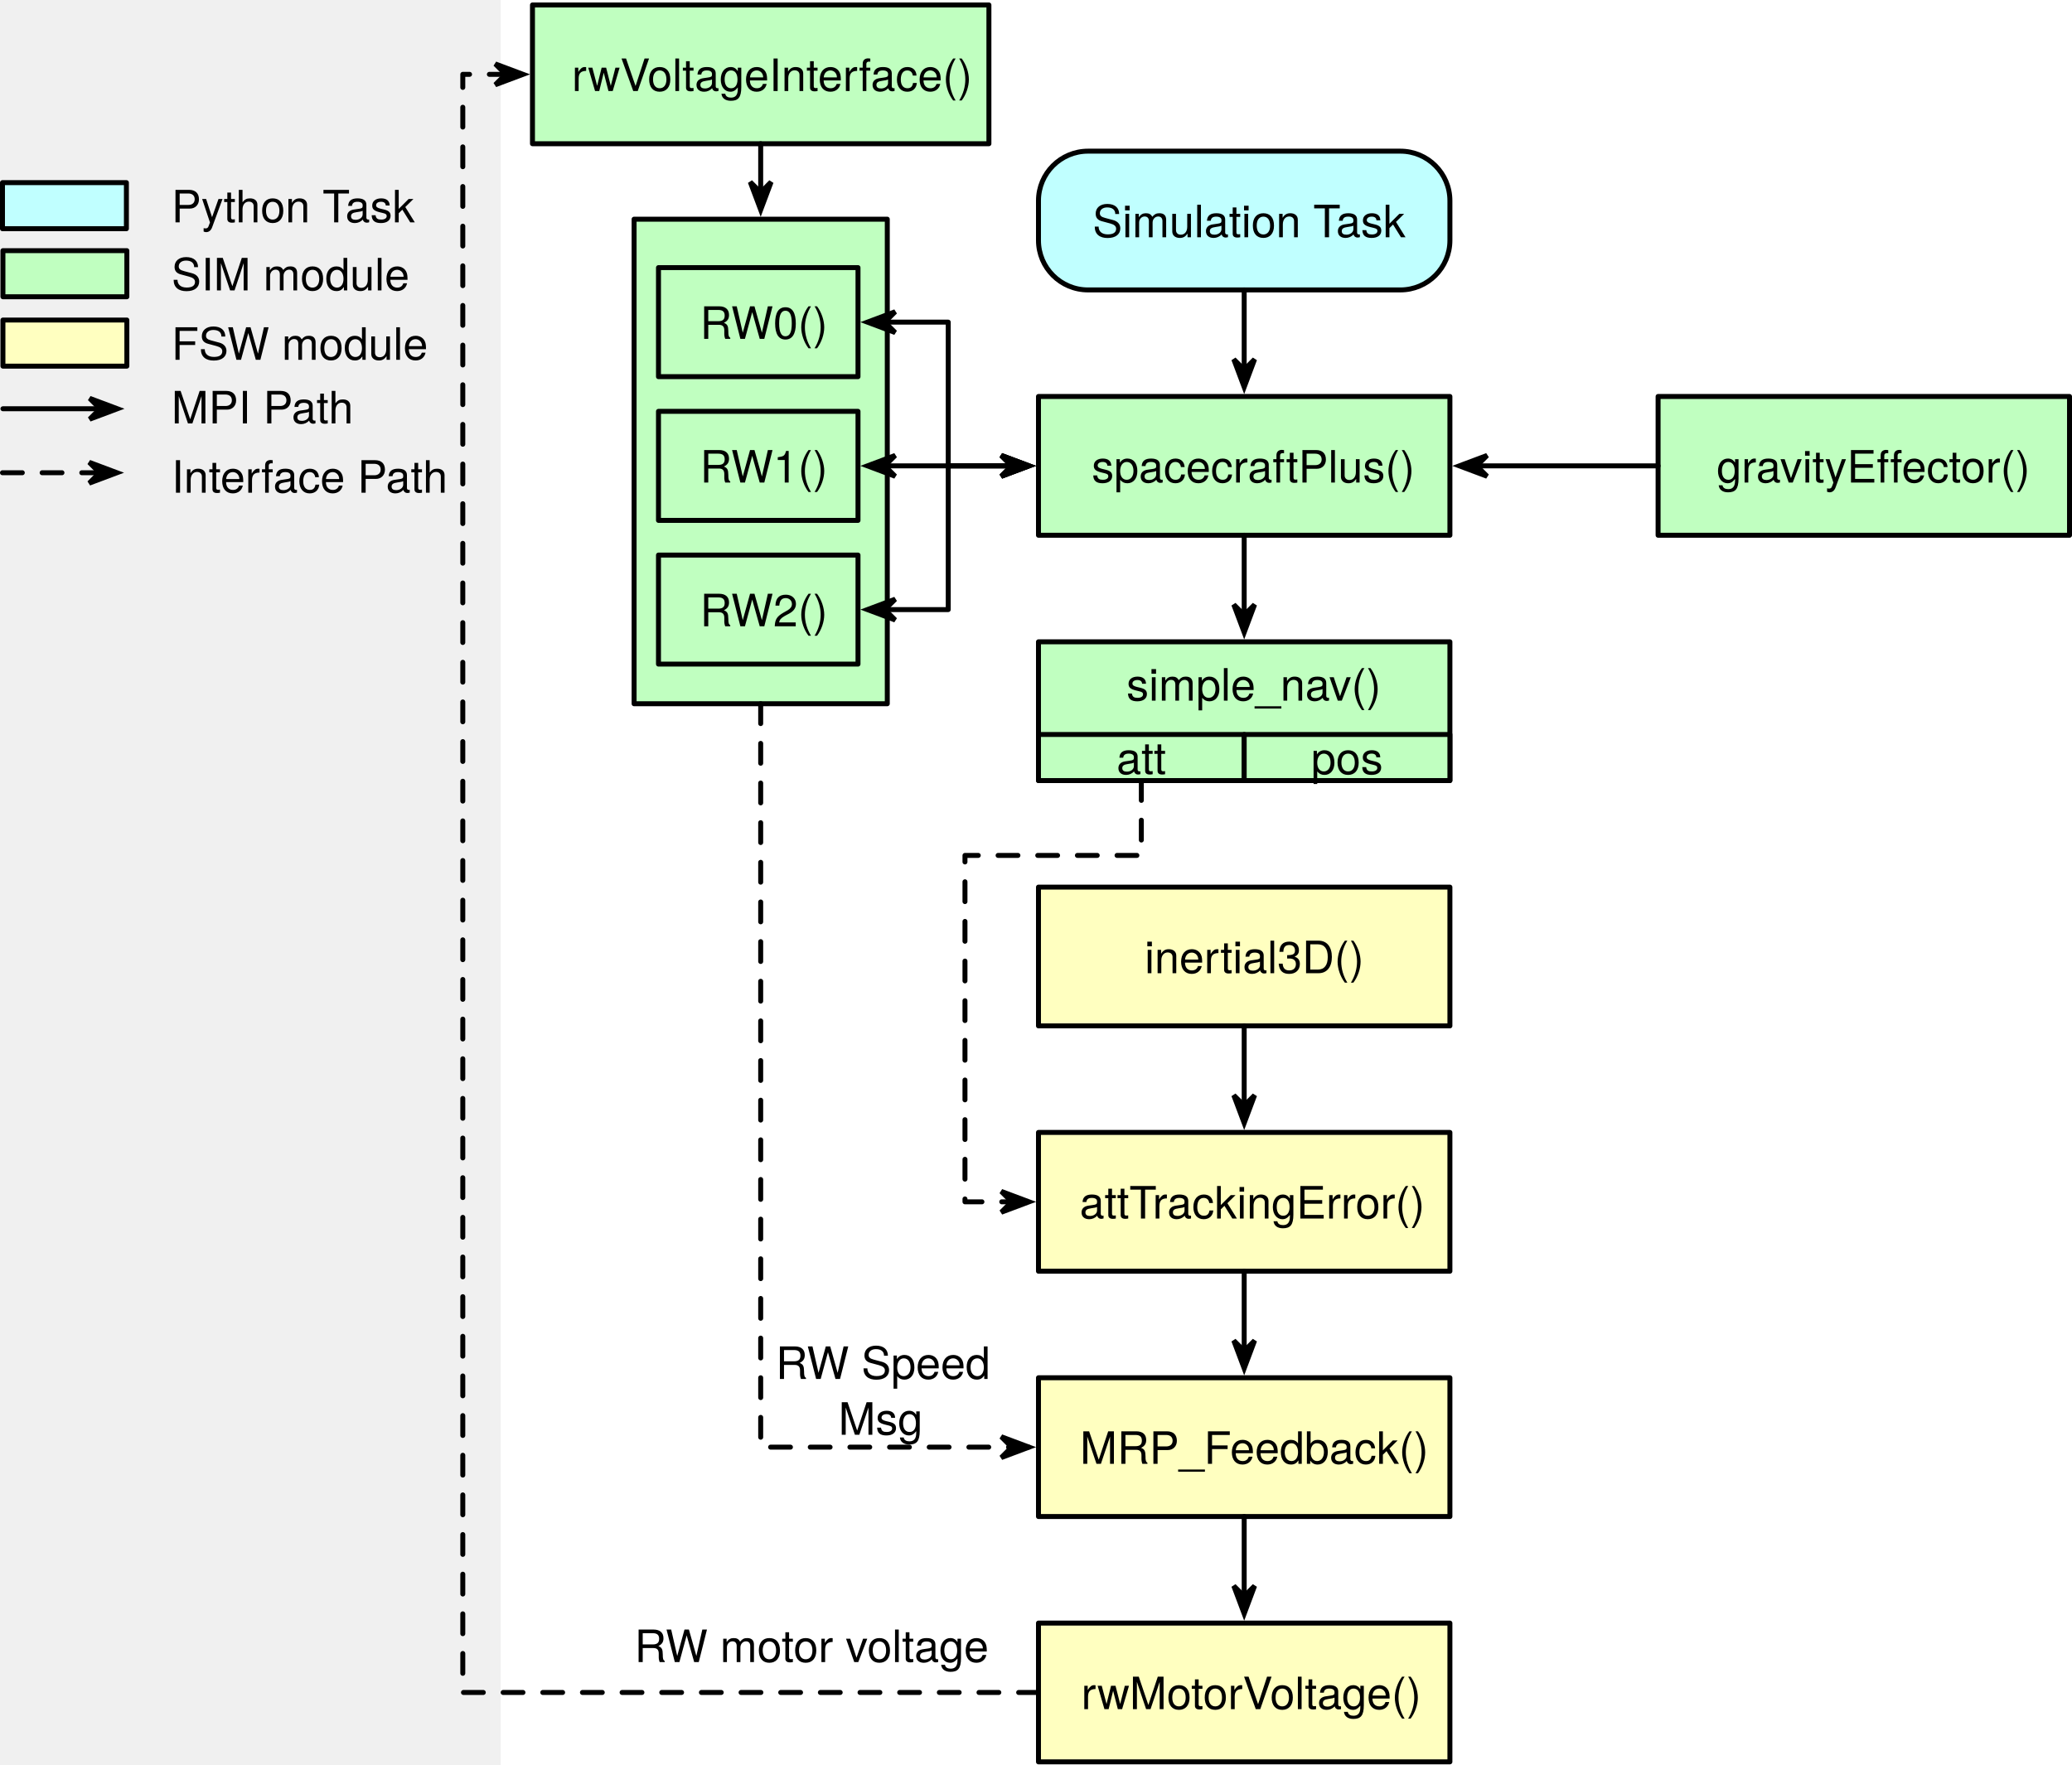
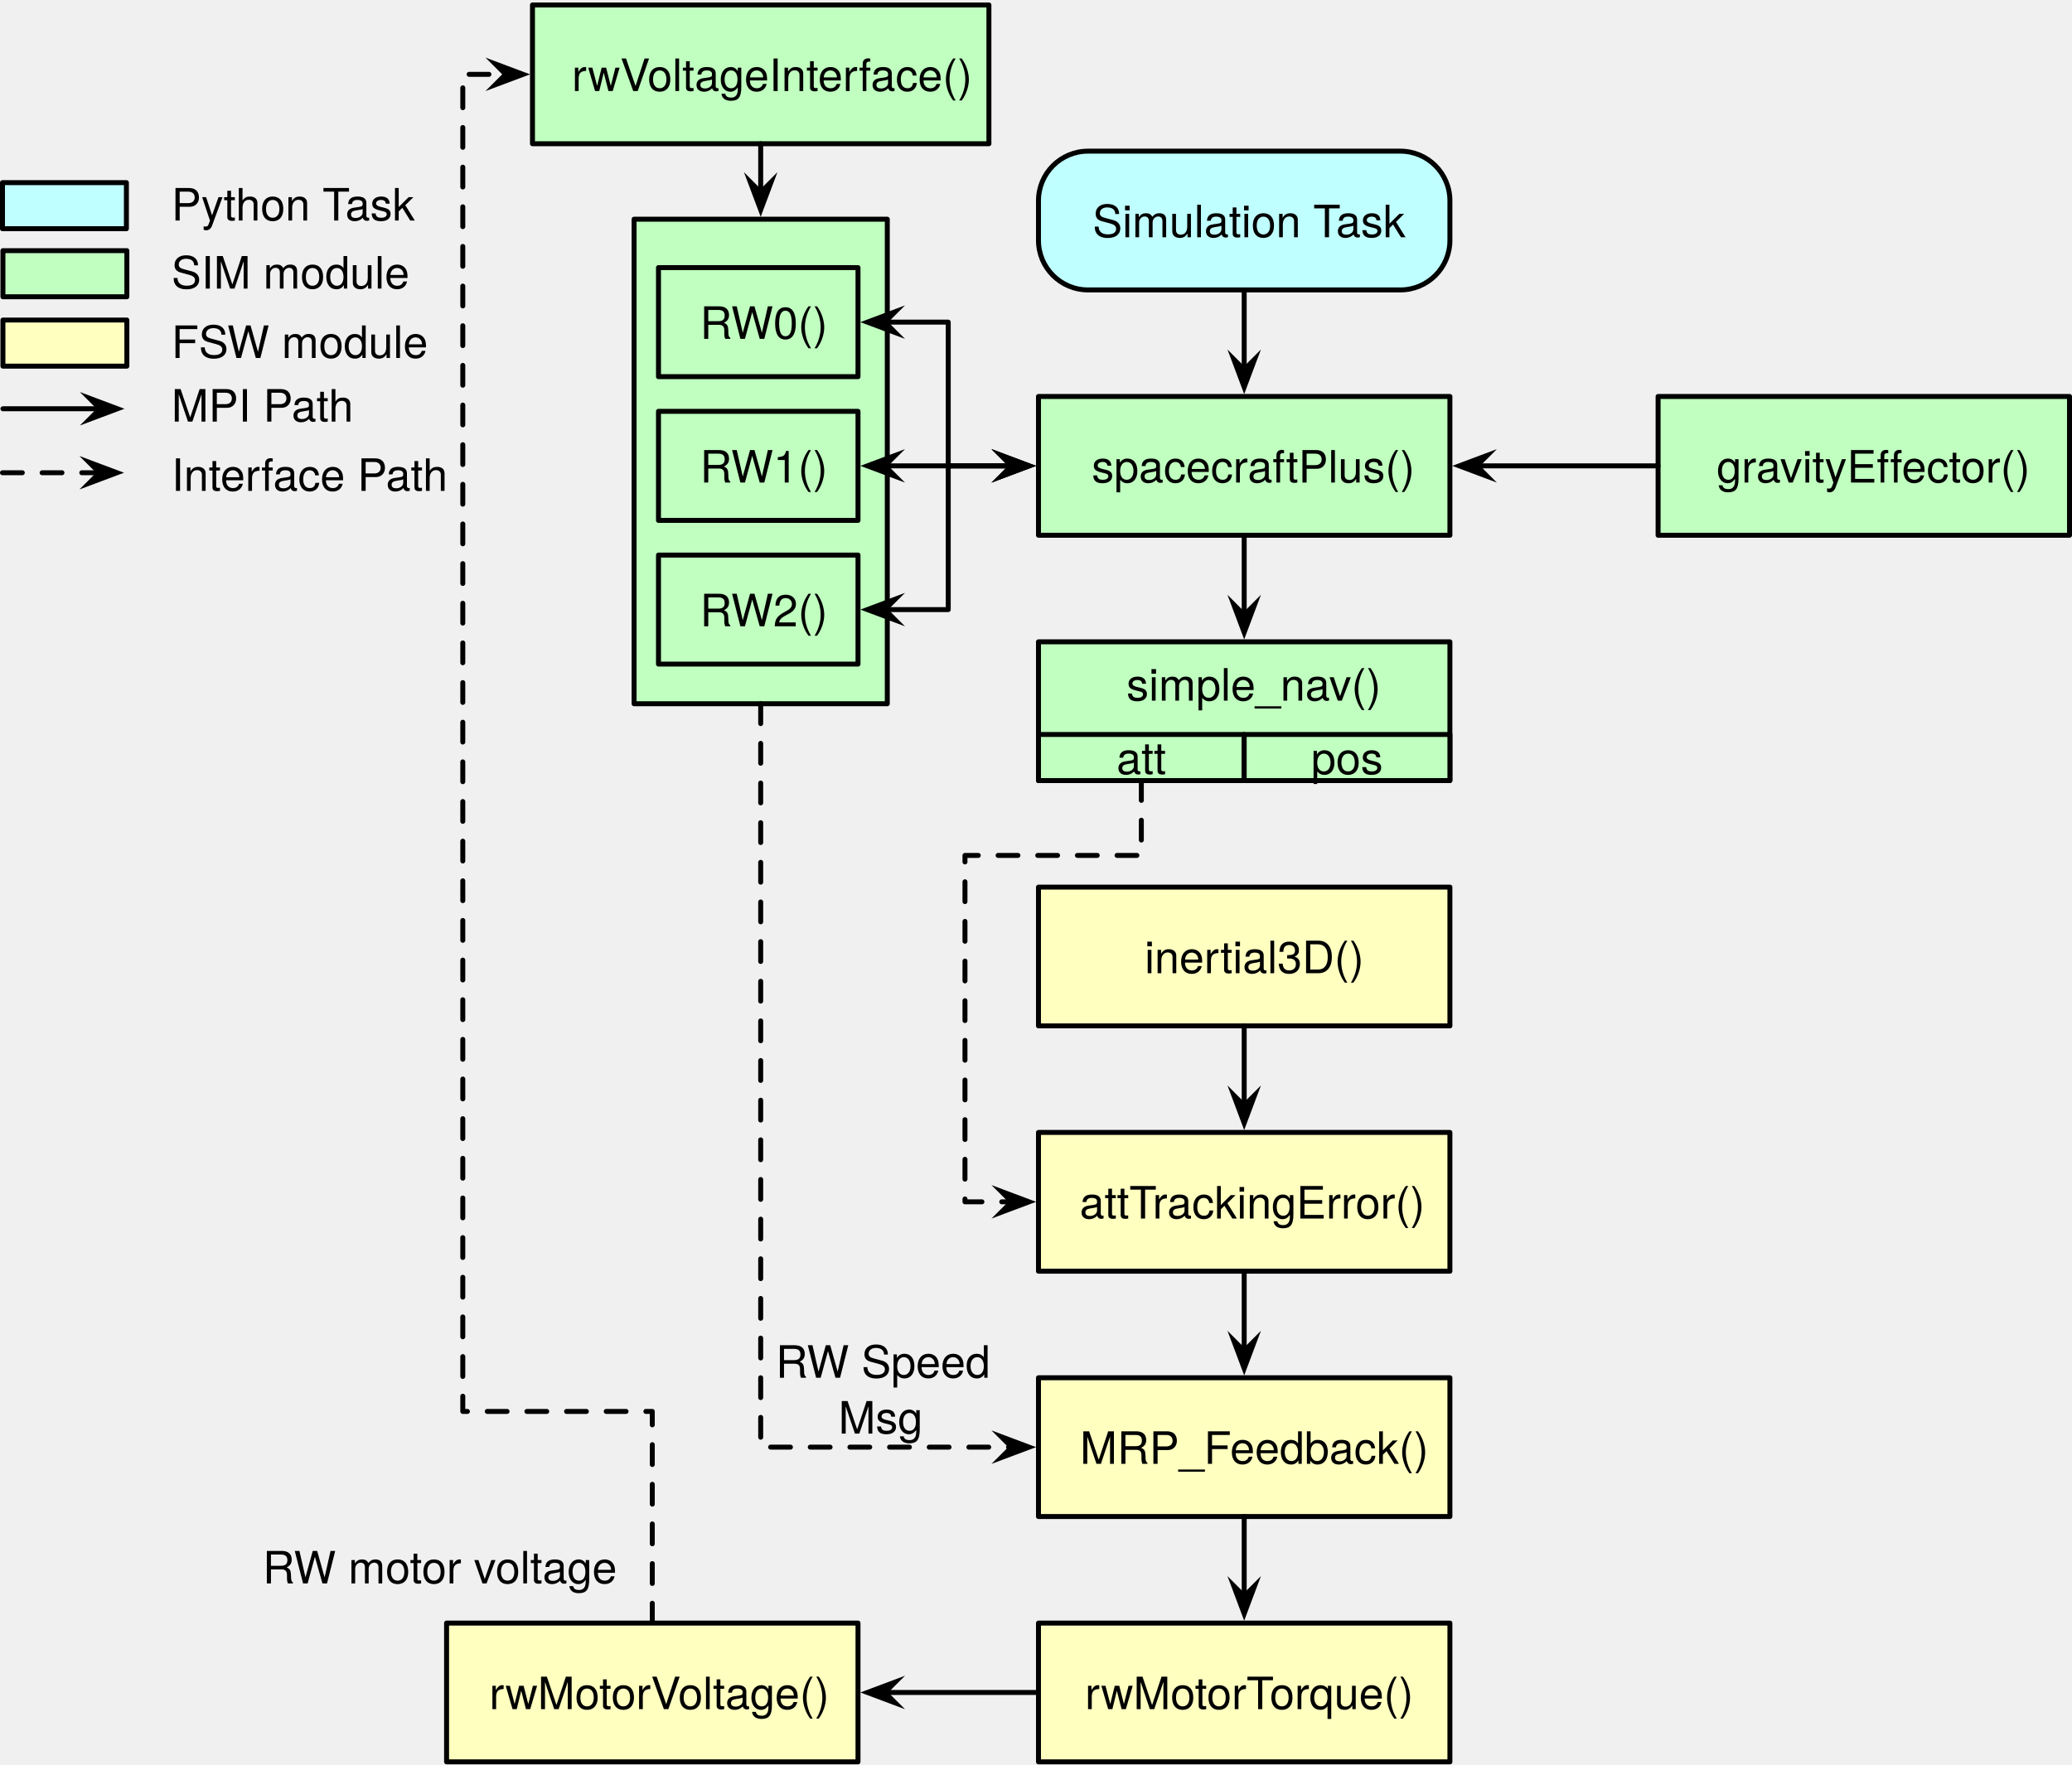
- <svg xmlns="http://www.w3.org/2000/svg" version="1.1" viewBox="-101 10 418 356" width="418pt" height="356pt">
+ <svg xmlns="http://www.w3.org/2000/svg" version="1.1" viewBox="-101 10 418 356" width="418" height="356">
  <defs>
-     <font-face font-family="Helvetica Neue" font-size="9" panose-1="2 0 4 3 0 0 0 2 0 4" units-per-em="1000" underline-position="-100" underline-thickness="50" slope="0" x-height="530" cap-height="728" ascent="966.995" descent="-212.997" font-weight="300">
+     <font-face font-family="Helvetica Neue" font-size="9" panose-1="2 0 4 3 0 0 0 2 0 4" units-per-em="1000" underline-position="-100" underline-thickness="50" slope="0" x-height="523" cap-height="721" ascent="966.995" descent="-212.997" font-weight="300">
      <font-face-src>
        <font-face-name name="HelveticaNeue-Light" />
      </font-face-src>
    </font-face>
-     <marker orient="auto" overflow="visible" markerUnits="strokeWidth" id="SharpArrow_Marker" viewBox="-4 -4 9 8" markerWidth="9" markerHeight="8" color="black">
+     <marker orient="auto" overflow="visible" markerUnits="strokeWidth" id="SharpArrow_Marker" stroke-linejoin="miter" stroke-miterlimit="10" viewBox="-4 -4 9 8" markerWidth="9" markerHeight="8" color="black">
      <g>
        <path d="M 3.5 0 L -2.1 -2.1 L 0 0 L 0 0 L -2.1 2.1 Z" fill="currentColor" stroke="currentColor" stroke-width="1" />
      </g>
    </marker>
-     <marker orient="auto" overflow="visible" markerUnits="strokeWidth" id="SharpArrow_Marker_2" viewBox="-5 -4 9 8" markerWidth="9" markerHeight="8" color="black">
+     <marker orient="auto" overflow="visible" markerUnits="strokeWidth" id="SharpArrow_Marker_2" stroke-linejoin="miter" stroke-miterlimit="10" viewBox="-5 -4 9 8" markerWidth="9" markerHeight="8" color="black">
      <g>
        <path d="M -3.5 0 L 2.1 2.1 L 0 0 L 0 0 L 2.1 -2.1 Z" fill="currentColor" stroke="currentColor" stroke-width="1" />
      </g>
    </marker>
  </defs>
-   <g stroke="none" stroke-opacity="1" stroke-dasharray="none" fill="none" fill-opacity="1">
-     <rect fill="white" width="530" height="620" />
-     <g>
-       <rect x="26.92" y="54.227" width="51.08" height="97.773" fill="#c0ffc0" />
-       <rect x="26.92" y="54.227" width="51.08" height="97.773" stroke="black" stroke-linecap="round" stroke-linejoin="round" stroke-width="1" />
-       <rect x="108.5" y="90" width="83" height="28" fill="#c0ffc0" />
-       <rect x="108.5" y="90" width="83" height="28" stroke="black" stroke-linecap="round" stroke-linejoin="round" stroke-width="1" />
-       <text transform="translate(113.5 98.36947)" fill="black">
-         <tspan font-family="Helvetica Neue" font-size="9" font-weight="300" x="5.742" y="9" textLength="61.515">spacecraftPlus()</tspan>
-       </text>
-       <rect x="233.5" y="90" width="83" height="28" fill="#c0ffc0" />
-       <rect x="233.5" y="90" width="83" height="28" stroke="black" stroke-linecap="round" stroke-linejoin="round" stroke-width="1" />
-       <text transform="translate(238.5 98.36947)" fill="black">
-         <tspan font-family="Helvetica Neue" font-size="9" font-weight="300" x="6.822" y="9" textLength="59.355">gravityEffector()</tspan>
-       </text>
-       <path d="M 233.5 104 L 226.1 104 L 212.5 104 L 198.9 104 L 196.9 104" marker-end="url(#SharpArrow_Marker)" stroke="black" stroke-linecap="round" stroke-linejoin="round" stroke-width="1" />
-       <path d="M 118.5 40.5 L 181.5 40.5 C 187.023 40.5 191.5 44.977 191.5 50.5 L 191.5 58.5 C 191.5 64.023 187.023 68.5 181.5 68.5 L 118.5 68.5 C 112.977 68.5 108.5 64.023 108.5 58.5 L 108.5 50.5 C 108.5 44.977 112.977 40.5 118.5 40.5 Z" fill="#c0ffff" />
-       <path d="M 118.5 40.5 L 181.5 40.5 C 187.023 40.5 191.5 44.977 191.5 50.5 L 191.5 58.5 C 191.5 64.023 187.023 68.5 181.5 68.5 L 118.5 68.5 C 112.977 68.5 108.5 64.023 108.5 58.5 L 108.5 50.5 C 108.5 44.977 112.977 40.5 118.5 40.5 Z" stroke="black" stroke-linecap="round" stroke-linejoin="round" stroke-width="1" />
-       <text transform="translate(113.5 48.86947)" fill="black">
-         <tspan font-family="Helvetica Neue" font-size="9" font-weight="300" x="5.913" y="9" textLength="61.173">Simulation Task</tspan>
-       </text>
-       <line x1="150" y1="68.5" x2="150" y2="84.6" marker-end="url(#SharpArrow_Marker)" stroke="black" stroke-linecap="round" stroke-linejoin="round" stroke-width="1" />
-       <line x1="150" y1="118" x2="150" y2="134.1" marker-end="url(#SharpArrow_Marker)" stroke="black" stroke-linecap="round" stroke-linejoin="round" stroke-width="1" />
-       <rect x="108.5" y="139.5" width="83" height="28" fill="#c0ffc0" />
-       <rect x="108.5" y="139.5" width="83" height="28" stroke="black" stroke-linecap="round" stroke-linejoin="round" stroke-width="1" />
-       <text transform="translate(113.5 142.3695)" fill="black">
-         <tspan font-family="Helvetica Neue" font-size="9" font-weight="300" x="12.749" y="9" textLength="47.502">simple_nav()</tspan>
-       </text>
-       <rect x="108.5" y="189" width="83" height="28" fill="#ffffc0" />
-       <rect x="108.5" y="189" width="83" height="28" stroke="black" stroke-linecap="round" stroke-linejoin="round" stroke-width="1" />
-       <text transform="translate(113.5 197.3695)" fill="black">
-         <tspan font-family="Helvetica Neue" font-size="9" font-weight="300" x="16.412" y="9" textLength="40.176">inertial3D()</tspan>
-       </text>
-       <rect x="108.5" y="238.5" width="83" height="28" fill="#ffffc0" />
-       <rect x="108.5" y="238.5" width="83" height="28" stroke="black" stroke-linecap="round" stroke-linejoin="round" stroke-width="1" />
-       <text transform="translate(113.5 246.8695)" fill="black">
-         <tspan font-family="Helvetica Neue" font-size="9" font-weight="300" x="3.317" y="9" textLength="66.366">attTrackingError()</tspan>
-       </text>
-       <path d="M 129.25 167.5 L 129.25 174.9 L 129.25 182.602 L 93.672 182.602 L 93.672 252.5 L 101.1 252.5 L 103.1 252.5" marker-end="url(#SharpArrow_Marker)" stroke="black" stroke-linecap="round" stroke-linejoin="round" stroke-width="1" stroke-dasharray="4,4" />
-       <line x1="150" y1="217" x2="150" y2="233.1" marker-end="url(#SharpArrow_Marker)" stroke="black" stroke-linecap="round" stroke-linejoin="round" stroke-width="1" />
-       <rect x="108.5" y="288" width="83" height="28" fill="#ffffc0" />
-       <rect x="108.5" y="288" width="83" height="28" stroke="black" stroke-linecap="round" stroke-linejoin="round" stroke-width="1" />
-       <text transform="translate(113.5 296.3695)" fill="black">
-         <tspan font-family="Helvetica Neue" font-size="9" font-weight="300" x="3.376" y="9" textLength="66.249">MRP_Feedback()</tspan>
-       </text>
-       <line x1="150" y1="266.5" x2="150" y2="282.6" marker-end="url(#SharpArrow_Marker)" stroke="black" stroke-linecap="round" stroke-linejoin="round" stroke-width="1" />
-       <rect x="-100.409" y="60.577" width="25" height="9.3" fill="#c0ffc0" />
-       <rect x="-100.409" y="60.577" width="25" height="9.3" stroke="black" stroke-linecap="round" stroke-linejoin="round" stroke-width="1" />
-       <text transform="translate(-66.40909 59.59674)" fill="black">
-         <tspan font-family="Helvetica Neue" font-size="9" font-weight="300" x="0" y="9" textLength="46.395">SIM module</tspan>
-       </text>
-       <rect x="-100.409" y="74.577" width="25" height="9.3" fill="#ffffc0" />
-       <rect x="-100.409" y="74.577" width="25" height="9.3" stroke="black" stroke-linecap="round" stroke-linejoin="round" stroke-width="1" />
-       <text transform="translate(-66.40909 73.59674)" fill="black">
-         <tspan font-family="Helvetica Neue" font-size="9" font-weight="300" x="0" y="9" textLength="50.004">FSW module</tspan>
-       </text>
-       <line x1="-100.409" y1="92.477" x2="-80.809" y2="92.477" marker-end="url(#SharpArrow_Marker)" stroke="black" stroke-linecap="round" stroke-linejoin="round" stroke-width="1" />
-       <line x1="-100.5" y1="105.386" x2="-80.9" y2="105.386" marker-end="url(#SharpArrow_Marker)" stroke="black" stroke-linecap="round" stroke-linejoin="round" stroke-width="1" stroke-dasharray="4,4" />
-       <text transform="translate(-66.40909 86.43765)" fill="black">
-         <tspan font-family="Helvetica Neue" font-size="9" font-weight="300" x="0" y="9" textLength="35.397">MPI Path</tspan>
-       </text>
-       <rect x="-100.5" y="46.85" width="25" height="9.3" fill="#c0ffff" />
-       <rect x="-100.5" y="46.85" width="25" height="9.3" stroke="black" stroke-linecap="round" stroke-linejoin="round" stroke-width="1" />
-       <text transform="translate(-66.40909 45.86947)" fill="black">
-         <tspan font-family="Helvetica Neue" font-size="9" font-weight="300" x="0" y="9" textLength="48.177">Python Task</tspan>
-       </text>
-       <text transform="translate(-66.40909 100.4149)" fill="black">
-         <tspan font-family="Helvetica Neue" font-size="9" font-weight="300" x="0" y="9" textLength="53.685">Interface Path</tspan>
-       </text>
-       <rect x="108.5" y="158.2" width="41.5" height="9.3" fill="#c0ffc0" />
-       <rect x="108.5" y="158.2" width="41.5" height="9.3" stroke="black" stroke-linecap="round" stroke-linejoin="round" stroke-width="1" />
-       <text transform="translate(113.5 157.2195)" fill="black">
-         <tspan font-family="Helvetica Neue" font-size="9" font-weight="300" x="10.751" y="9" textLength="9.999">att</tspan>
-       </text>
-       <rect x="150" y="158.2" width="41.5" height="9.3" fill="#c0ffc0" />
-       <rect x="150" y="158.2" width="41.5" height="9.3" stroke="black" stroke-linecap="round" stroke-linejoin="round" stroke-width="1" />
-       <text transform="translate(155 157.2195)" fill="black">
-         <tspan font-family="Helvetica Neue" font-size="9" font-weight="300" x="8.501" y="9" textLength="14.499">pos</tspan>
-       </text>
-       <rect x="31.841" y="64" width="40.25" height="22" fill="#c0ffc0" />
-       <rect x="31.841" y="64" width="40.25" height="22" stroke="black" stroke-linecap="round" stroke-linejoin="round" stroke-width="1" />
-       <text transform="translate(36.84091 69.36947)" fill="black">
-         <tspan font-family="Helvetica Neue" font-size="9" font-weight="300" x="3.371" y="9" textLength="23.508">RW0()</tspan>
-       </text>
-       <rect x="31.841" y="93" width="40.25" height="22" fill="#c0ffc0" />
-       <rect x="31.841" y="93" width="40.25" height="22" stroke="black" stroke-linecap="round" stroke-linejoin="round" stroke-width="1" />
-       <text transform="translate(36.84091 98.36947)" fill="black">
-         <tspan font-family="Helvetica Neue" font-size="9" font-weight="300" x="3.371" y="9" textLength="23.508">RW1()</tspan>
-       </text>
-       <rect x="31.841" y="122" width="40.25" height="22" fill="#c0ffc0" />
-       <rect x="31.841" y="122" width="40.25" height="22" stroke="black" stroke-linecap="round" stroke-linejoin="round" stroke-width="1" />
-       <text transform="translate(36.84091 127.3695)" fill="black">
-         <tspan font-family="Helvetica Neue" font-size="9" font-weight="300" x="3.371" y="9" textLength="23.508">RW2()</tspan>
-       </text>
-       <path d="M 77.491 75 L 79.491 75 L 90.295 75 L 90.295 89.5 L 90.295 104 L 101.1 104 L 103.1 104" marker-end="url(#SharpArrow_Marker)" marker-start="url(#SharpArrow_Marker_2)" stroke="black" stroke-linecap="round" stroke-linejoin="round" stroke-width="1" />
-       <path d="M 77.491 104 L 79.491 104 L 90.295 104 L 101.1 104 L 103.1 104" marker-end="url(#SharpArrow_Marker)" marker-start="url(#SharpArrow_Marker_2)" stroke="black" stroke-linecap="round" stroke-linejoin="round" stroke-width="1" />
-       <path d="M 77.491 133 L 79.491 133 L 90.295 133 L 90.295 118.5 L 90.295 104 L 101.1 104 L 103.1 104" marker-end="url(#SharpArrow_Marker)" marker-start="url(#SharpArrow_Marker_2)" stroke="black" stroke-linecap="round" stroke-linejoin="round" stroke-width="1" />
-       <path d="M 52.46 152 L 52.46 159.4 L 52.46 302 L 108.5 302 L 101.1 302 L 103.1 302" marker-end="url(#SharpArrow_Marker)" stroke="black" stroke-linecap="round" stroke-linejoin="round" stroke-width="1" stroke-dasharray="4,4" />
-       <path d="M 108.5 351.5 L 101.1 351.5 L -7.637 351.5 L -7.637 294.793 L -7.637 25 L -.98 25 L 1.02 25" marker-end="url(#SharpArrow_Marker)" stroke="black" stroke-linecap="round" stroke-linejoin="round" stroke-width="1" stroke-dasharray="4,4" />
-       <rect x="108.5" y="337.5" width="83" height="28" fill="#ffffc0" />
-       <rect x="108.5" y="337.5" width="83" height="28" stroke="black" stroke-linecap="round" stroke-linejoin="round" stroke-width="1" />
-       <text transform="translate(113.5 345.8695)" fill="black">
-         <tspan font-family="Helvetica Neue" font-size="9" font-weight="300" x="3.623" y="9" textLength="65.754">rwMotorVoltage()</tspan>
-       </text>
-       <line x1="150" y1="316" x2="150" y2="332.1" marker-end="url(#SharpArrow_Marker)" stroke="black" stroke-linecap="round" stroke-linejoin="round" stroke-width="1" />
-       <rect x="6.42" y="11" width="92.08" height="28" fill="#c0ffc0" />
-       <rect x="6.42" y="11" width="92.08" height="28" stroke="black" stroke-linecap="round" stroke-linejoin="round" stroke-width="1" />
-       <text transform="translate(11.42045 19.36947)" fill="black">
-         <tspan font-family="Helvetica Neue" font-size="9" font-weight="300" x="2.938" y="9" textLength="76.203">rwVoltageInterface()</tspan>
-       </text>
-       <line x1="52.46" y1="39" x2="52.46" y2="48.827" marker-end="url(#SharpArrow_Marker)" stroke="black" stroke-linecap="round" stroke-linejoin="round" stroke-width="1" />
-       <text transform="translate(52 279.2389)" fill="black">
-         <tspan font-family="Helvetica Neue" font-size="9" font-weight="300" x="3.494" y="9" textLength="44.514">RW Speed </tspan>
-         <tspan font-family="Helvetica Neue" font-size="9" font-weight="300" x="16.139" y="20.261" textLength="16.722">Msg</tspan>
-       </text>
-       <text transform="translate(26.5 336.3695)" fill="black">
-         <tspan font-family="Helvetica Neue" font-size="9" font-weight="300" x=".49" y="9" textLength="70.02">RW motor voltage</tspan>
-       </text>
+   <g id="test_scenarioAttitudeFeedbackRWc2" fill="none" stroke-opacity="1" stroke="none" fill-opacity="1" stroke-dasharray="none">
+     <g id="test_scenarioAttitudeFeedbackRWc2_Layer_1">
+       <g id="Graphic_42">
+         <rect x="26.92" y="54.227" width="51.08" height="97.773" fill="#c0ffc0" />
+         <rect x="26.92" y="54.227" width="51.08" height="97.773" stroke="black" stroke-linecap="round" stroke-linejoin="round" stroke-width="1" />
+       </g>
+       <g id="Graphic_41">
+         <rect x="108.5" y="90" width="83" height="28" fill="#c0ffc0" />
+         <rect x="108.5" y="90" width="83" height="28" stroke="black" stroke-linecap="round" stroke-linejoin="round" stroke-width="1" />
+         <text transform="translate(113.5 98.36947)" fill="black">
+           <tspan font-family="Helvetica Neue" font-size="9" font-weight="300" fill="black" x="5.742" y="9">spacecraftPlus()</tspan>
+         </text>
+       </g>
+       <g id="Graphic_40">
+         <rect x="233.5" y="90" width="83" height="28" fill="#c0ffc0" />
+         <rect x="233.5" y="90" width="83" height="28" stroke="black" stroke-linecap="round" stroke-linejoin="round" stroke-width="1" />
+         <text transform="translate(238.5 98.36947)" fill="black">
+           <tspan font-family="Helvetica Neue" font-size="9" font-weight="300" fill="black" x="6.822" y="9">gravityEffector()</tspan>
+         </text>
+       </g>
+       <g id="Line_39">
+         <line x1="233.5" y1="104" x2="196.9" y2="104" marker-end="url(#SharpArrow_Marker)" stroke="black" stroke-linecap="round" stroke-linejoin="round" stroke-width="1" />
+       </g>
+       <g id="Graphic_38">
+         <path d="M 118.5 40.5 L 181.5 40.5 C 187.023 40.5 191.5 44.977 191.5 50.5 L 191.5 58.5 C 191.5 64.023 187.023 68.5 181.5 68.5 L 118.5 68.5 C 112.977 68.5 108.5 64.023 108.5 58.5 L 108.5 50.5 C 108.5 44.977 112.977 40.5 118.5 40.5 Z" fill="#c0ffff" />
+         <path d="M 118.5 40.5 L 181.5 40.5 C 187.023 40.5 191.5 44.977 191.5 50.5 L 191.5 58.5 C 191.5 64.023 187.023 68.5 181.5 68.5 L 118.5 68.5 C 112.977 68.5 108.5 64.023 108.5 58.5 L 108.5 50.5 C 108.5 44.977 112.977 40.5 118.5 40.5 Z" stroke="black" stroke-linecap="round" stroke-linejoin="round" stroke-width="1" />
+         <text transform="translate(113.5 48.86947)" fill="black">
+           <tspan font-family="Helvetica Neue" font-size="9" font-weight="300" fill="black" x="5.913" y="9">Simulation Task</tspan>
+         </text>
+       </g>
+       <g id="Line_37">
+         <line x1="150" y1="68.5" x2="150" y2="84.6" marker-end="url(#SharpArrow_Marker)" stroke="black" stroke-linecap="round" stroke-linejoin="round" stroke-width="1" />
+       </g>
+       <g id="Line_36">
+         <line x1="150" y1="118" x2="150" y2="134.1" marker-end="url(#SharpArrow_Marker)" stroke="black" stroke-linecap="round" stroke-linejoin="round" stroke-width="1" />
+       </g>
+       <g id="Graphic_35">
+         <rect x="108.5" y="139.5" width="83" height="28" fill="#c0ffc0" />
+         <rect x="108.5" y="139.5" width="83" height="28" stroke="black" stroke-linecap="round" stroke-linejoin="round" stroke-width="1" />
+         <text transform="translate(113.5 142.3695)" fill="black">
+           <tspan font-family="Helvetica Neue" font-size="9" font-weight="300" fill="black" x="12.749" y="9">simple_nav()</tspan>
+         </text>
+       </g>
+       <g id="Graphic_34">
+         <rect x="108.5" y="189" width="83" height="28" fill="#ffffc0" />
+         <rect x="108.5" y="189" width="83" height="28" stroke="black" stroke-linecap="round" stroke-linejoin="round" stroke-width="1" />
+         <text transform="translate(113.5 197.3695)" fill="black">
+           <tspan font-family="Helvetica Neue" font-size="9" font-weight="300" fill="black" x="16.412" y="9">inertial3D()</tspan>
+         </text>
+       </g>
+       <g id="Graphic_33">
+         <rect x="108.5" y="238.5" width="83" height="28" fill="#ffffc0" />
+         <rect x="108.5" y="238.5" width="83" height="28" stroke="black" stroke-linecap="round" stroke-linejoin="round" stroke-width="1" />
+         <text transform="translate(113.5 246.8695)" fill="black">
+           <tspan font-family="Helvetica Neue" font-size="9" font-weight="300" fill="black" x="3.317" y="9">attTrackingError()</tspan>
+         </text>
+       </g>
+       <g id="Line_32">
+         <path d="M 129.25 167.5 L 129.25 174.9 L 129.25 182.602 L 93.672 182.602 L 93.672 252.5 L 101.1 252.5 L 103.1 252.5" marker-end="url(#SharpArrow_Marker)" stroke="black" stroke-linecap="round" stroke-linejoin="round" stroke-dasharray="4.0,4.0" stroke-width="1" />
+       </g>
+       <g id="Line_31">
+         <line x1="150" y1="217" x2="150" y2="233.1" marker-end="url(#SharpArrow_Marker)" stroke="black" stroke-linecap="round" stroke-linejoin="round" stroke-width="1" />
+       </g>
+       <g id="Graphic_30">
+         <rect x="108.5" y="288" width="83" height="28" fill="#ffffc0" />
+         <rect x="108.5" y="288" width="83" height="28" stroke="black" stroke-linecap="round" stroke-linejoin="round" stroke-width="1" />
+         <text transform="translate(113.5 296.3695)" fill="black">
+           <tspan font-family="Helvetica Neue" font-size="9" font-weight="300" fill="black" x="3.376" y="9">MRP_Feedback()</tspan>
+         </text>
+       </g>
+       <g id="Line_29">
+         <line x1="150" y1="266.5" x2="150" y2="282.6" marker-end="url(#SharpArrow_Marker)" stroke="black" stroke-linecap="round" stroke-linejoin="round" stroke-width="1" />
+       </g>
+       <g id="Graphic_28">
+         <rect x="-100.409" y="60.577" width="25" height="9.3" fill="#c0ffc0" />
+         <rect x="-100.409" y="60.577" width="25" height="9.3" stroke="black" stroke-linecap="round" stroke-linejoin="round" stroke-width="1" />
+       </g>
+       <g id="Graphic_27">
+         <text transform="translate(-66.40909 59.22727)" fill="black">
+           <tspan font-family="Helvetica Neue" font-size="9" font-weight="300" fill="black" x="0" y="9">SIM module</tspan>
+         </text>
+       </g>
+       <g id="Graphic_26">
+         <rect x="-100.409" y="74.577" width="25" height="9.3" fill="#ffffc0" />
+         <rect x="-100.409" y="74.577" width="25" height="9.3" stroke="black" stroke-linecap="round" stroke-linejoin="round" stroke-width="1" />
+       </g>
+       <g id="Graphic_25">
+         <text transform="translate(-66.40909 73.22727)" fill="black">
+           <tspan font-family="Helvetica Neue" font-size="9" font-weight="300" fill="black" x="0" y="9">FSW module</tspan>
+         </text>
+       </g>
+       <g id="Line_24">
+         <line x1="-100.409" y1="92.477" x2="-80.809" y2="92.477" marker-end="url(#SharpArrow_Marker)" stroke="black" stroke-linecap="round" stroke-linejoin="round" stroke-width="1" />
+       </g>
+       <g id="Line_23">
+         <line x1="-100.5" y1="105.386" x2="-80.9" y2="105.386" marker-end="url(#SharpArrow_Marker)" stroke="black" stroke-linecap="round" stroke-linejoin="round" stroke-dasharray="4.0,4.0" stroke-width="1" />
+       </g>
+       <g id="Graphic_22">
+         <text transform="translate(-66.40909 86.06818)" fill="black">
+           <tspan font-family="Helvetica Neue" font-size="9" font-weight="300" fill="black" x="0" y="9">MPI Path</tspan>
+         </text>
+       </g>
+       <g id="Graphic_21">
+         <rect x="-100.5" y="46.85" width="25" height="9.3" fill="#c0ffff" />
+         <rect x="-100.5" y="46.85" width="25" height="9.3" stroke="black" stroke-linecap="round" stroke-linejoin="round" stroke-width="1" />
+       </g>
+       <g id="Graphic_20">
+         <text transform="translate(-66.40909 45.5)" fill="black">
+           <tspan font-family="Helvetica Neue" font-size="9" font-weight="300" fill="black" x="0" y="9">Python Task</tspan>
+         </text>
+       </g>
+       <g id="Graphic_19">
+         <text transform="translate(-66.40909 100.0455)" fill="black">
+           <tspan font-family="Helvetica Neue" font-size="9" font-weight="300" fill="black" x="0" y="9">Interface Path</tspan>
+         </text>
+       </g>
+       <g id="Graphic_18">
+         <rect x="108.5" y="158.2" width="41.5" height="9.3" fill="#c0ffc0" />
+         <rect x="108.5" y="158.2" width="41.5" height="9.3" stroke="black" stroke-linecap="round" stroke-linejoin="round" stroke-width="1" />
+         <text transform="translate(113.5 157.2195)" fill="black">
+           <tspan font-family="Helvetica Neue" font-size="9" font-weight="300" fill="black" x="10.751" y="9">att</tspan>
+         </text>
+       </g>
+       <g id="Graphic_17">
+         <rect x="150" y="158.2" width="41.5" height="9.3" fill="#c0ffc0" />
+         <rect x="150" y="158.2" width="41.5" height="9.3" stroke="black" stroke-linecap="round" stroke-linejoin="round" stroke-width="1" />
+         <text transform="translate(155 157.2195)" fill="black">
+           <tspan font-family="Helvetica Neue" font-size="9" font-weight="300" fill="black" x="8.501" y="9">pos</tspan>
+         </text>
+       </g>
+       <g id="Graphic_16">
+         <rect x="31.841" y="64" width="40.25" height="22" fill="#c0ffc0" />
+         <rect x="31.841" y="64" width="40.25" height="22" stroke="black" stroke-linecap="round" stroke-linejoin="round" stroke-width="1" />
+         <text transform="translate(36.84091 69.36947)" fill="black">
+           <tspan font-family="Helvetica Neue" font-size="9" font-weight="300" fill="black" x="3.371" y="9">RW0()</tspan>
+         </text>
+       </g>
+       <g id="Graphic_15">
+         <rect x="31.841" y="93" width="40.25" height="22" fill="#c0ffc0" />
+         <rect x="31.841" y="93" width="40.25" height="22" stroke="black" stroke-linecap="round" stroke-linejoin="round" stroke-width="1" />
+         <text transform="translate(36.84091 98.36947)" fill="black">
+           <tspan font-family="Helvetica Neue" font-size="9" font-weight="300" fill="black" x="3.371" y="9">RW1()</tspan>
+         </text>
+       </g>
+       <g id="Graphic_14">
+         <rect x="31.841" y="122" width="40.25" height="22" fill="#c0ffc0" />
+         <rect x="31.841" y="122" width="40.25" height="22" stroke="black" stroke-linecap="round" stroke-linejoin="round" stroke-width="1" />
+         <text transform="translate(36.84091 127.3695)" fill="black">
+           <tspan font-family="Helvetica Neue" font-size="9" font-weight="300" fill="black" x="3.371" y="9">RW2()</tspan>
+         </text>
+       </g>
+       <g id="Line_13">
+         <path d="M 77.491 75 L 90.295 75 L 90.295 104 L 103.1 104" marker-end="url(#SharpArrow_Marker)" marker-start="url(#SharpArrow_Marker_2)" stroke="black" stroke-linecap="round" stroke-linejoin="round" stroke-width="1" />
+       </g>
+       <g id="Line_12">
+         <line x1="77.491" y1="104" x2="103.1" y2="104" marker-end="url(#SharpArrow_Marker)" marker-start="url(#SharpArrow_Marker_2)" stroke="black" stroke-linecap="round" stroke-linejoin="round" stroke-width="1" />
+       </g>
+       <g id="Line_11">
+         <path d="M 77.491 133 L 90.295 133 L 90.295 104 L 103.1 104" marker-end="url(#SharpArrow_Marker)" marker-start="url(#SharpArrow_Marker_2)" stroke="black" stroke-linecap="round" stroke-linejoin="round" stroke-width="1" />
+       </g>
+       <g id="Line_10">
+         <path d="M 52.46 152 L 52.46 302 L 103.1 302" marker-end="url(#SharpArrow_Marker)" stroke="black" stroke-linecap="round" stroke-linejoin="round" stroke-dasharray="4.0,4.0" stroke-width="1" />
+       </g>
+       <g id="Line_9">
+         <path d="M 30.591 337.5 L 30.591 294.793 L -7.637 294.793 L -7.637 25 L 1.02 25" marker-end="url(#SharpArrow_Marker)" stroke="black" stroke-linecap="round" stroke-linejoin="round" stroke-dasharray="4.0,4.0" stroke-width="1" />
+       </g>
+       <g id="Graphic_8">
+         <rect x="-10.909" y="337.5" width="83" height="28" fill="#ffffc0" />
+         <rect x="-10.909" y="337.5" width="83" height="28" stroke="black" stroke-linecap="round" stroke-linejoin="round" stroke-width="1" />
+         <text transform="translate(-5.909091 345.8695)" fill="black">
+           <tspan font-family="Helvetica Neue" font-size="9" font-weight="300" fill="black" x="3.623" y="9">rwMotorVoltage()</tspan>
+         </text>
+       </g>
+       <g id="Line_7">
+         <line x1="150" y1="316" x2="150" y2="332.1" marker-end="url(#SharpArrow_Marker)" stroke="black" stroke-linecap="round" stroke-linejoin="round" stroke-width="1" />
+       </g>
+       <g id="Graphic_6">
+         <rect x="6.42" y="11" width="92.08" height="28" fill="#c0ffc0" />
+         <rect x="6.42" y="11" width="92.08" height="28" stroke="black" stroke-linecap="round" stroke-linejoin="round" stroke-width="1" />
+         <text transform="translate(11.42045 19.36947)" fill="black">
+           <tspan font-family="Helvetica Neue" font-size="9" font-weight="300" fill="black" x="2.938" y="9">rwVoltageInterface()</tspan>
+         </text>
+       </g>
+       <g id="Line_5">
+         <line x1="52.46" y1="39" x2="52.46" y2="48.827" marker-end="url(#SharpArrow_Marker)" stroke="black" stroke-linecap="round" stroke-linejoin="round" stroke-width="1" />
+       </g>
+       <g id="Graphic_4">
+         <text transform="translate(52 279)" fill="black">
+           <tspan font-family="Helvetica Neue" font-size="9" font-weight="300" fill="black" x="3.494" y="9">RW Speed </tspan>
+           <tspan font-family="Helvetica Neue" font-size="9" font-weight="300" fill="black" x="16.139" y="20.261">Msg</tspan>
+         </text>
+       </g>
+       <g id="Graphic_3">
+         <text transform="translate(-48.01 320.5)" fill="black">
+           <tspan font-family="Helvetica Neue" font-size="9" font-weight="300" fill="black" x="22737368e-20" y="9">RW motor voltage</tspan>
+         </text>
+       </g>
+       <g id="Graphic_43">
+         <rect x="108.5" y="337.5" width="83" height="28" fill="#ffffc0" />
+         <rect x="108.5" y="337.5" width="83" height="28" stroke="black" stroke-linecap="round" stroke-linejoin="round" stroke-width="1" />
+         <text transform="translate(113.5 345.8695)" fill="black">
+           <tspan font-family="Helvetica Neue" font-size="9" font-weight="300" fill="black" x="4.375" y="9">rwMotorTorque()</tspan>
+         </text>
+       </g>
+       <g id="Line_44">
+         <line x1="108.5" y1="351.5" x2="77.491" y2="351.5" marker-end="url(#SharpArrow_Marker)" stroke="black" stroke-linecap="round" stroke-linejoin="round" stroke-width="1" />
+       </g>
    </g>
  </g>
</svg>
